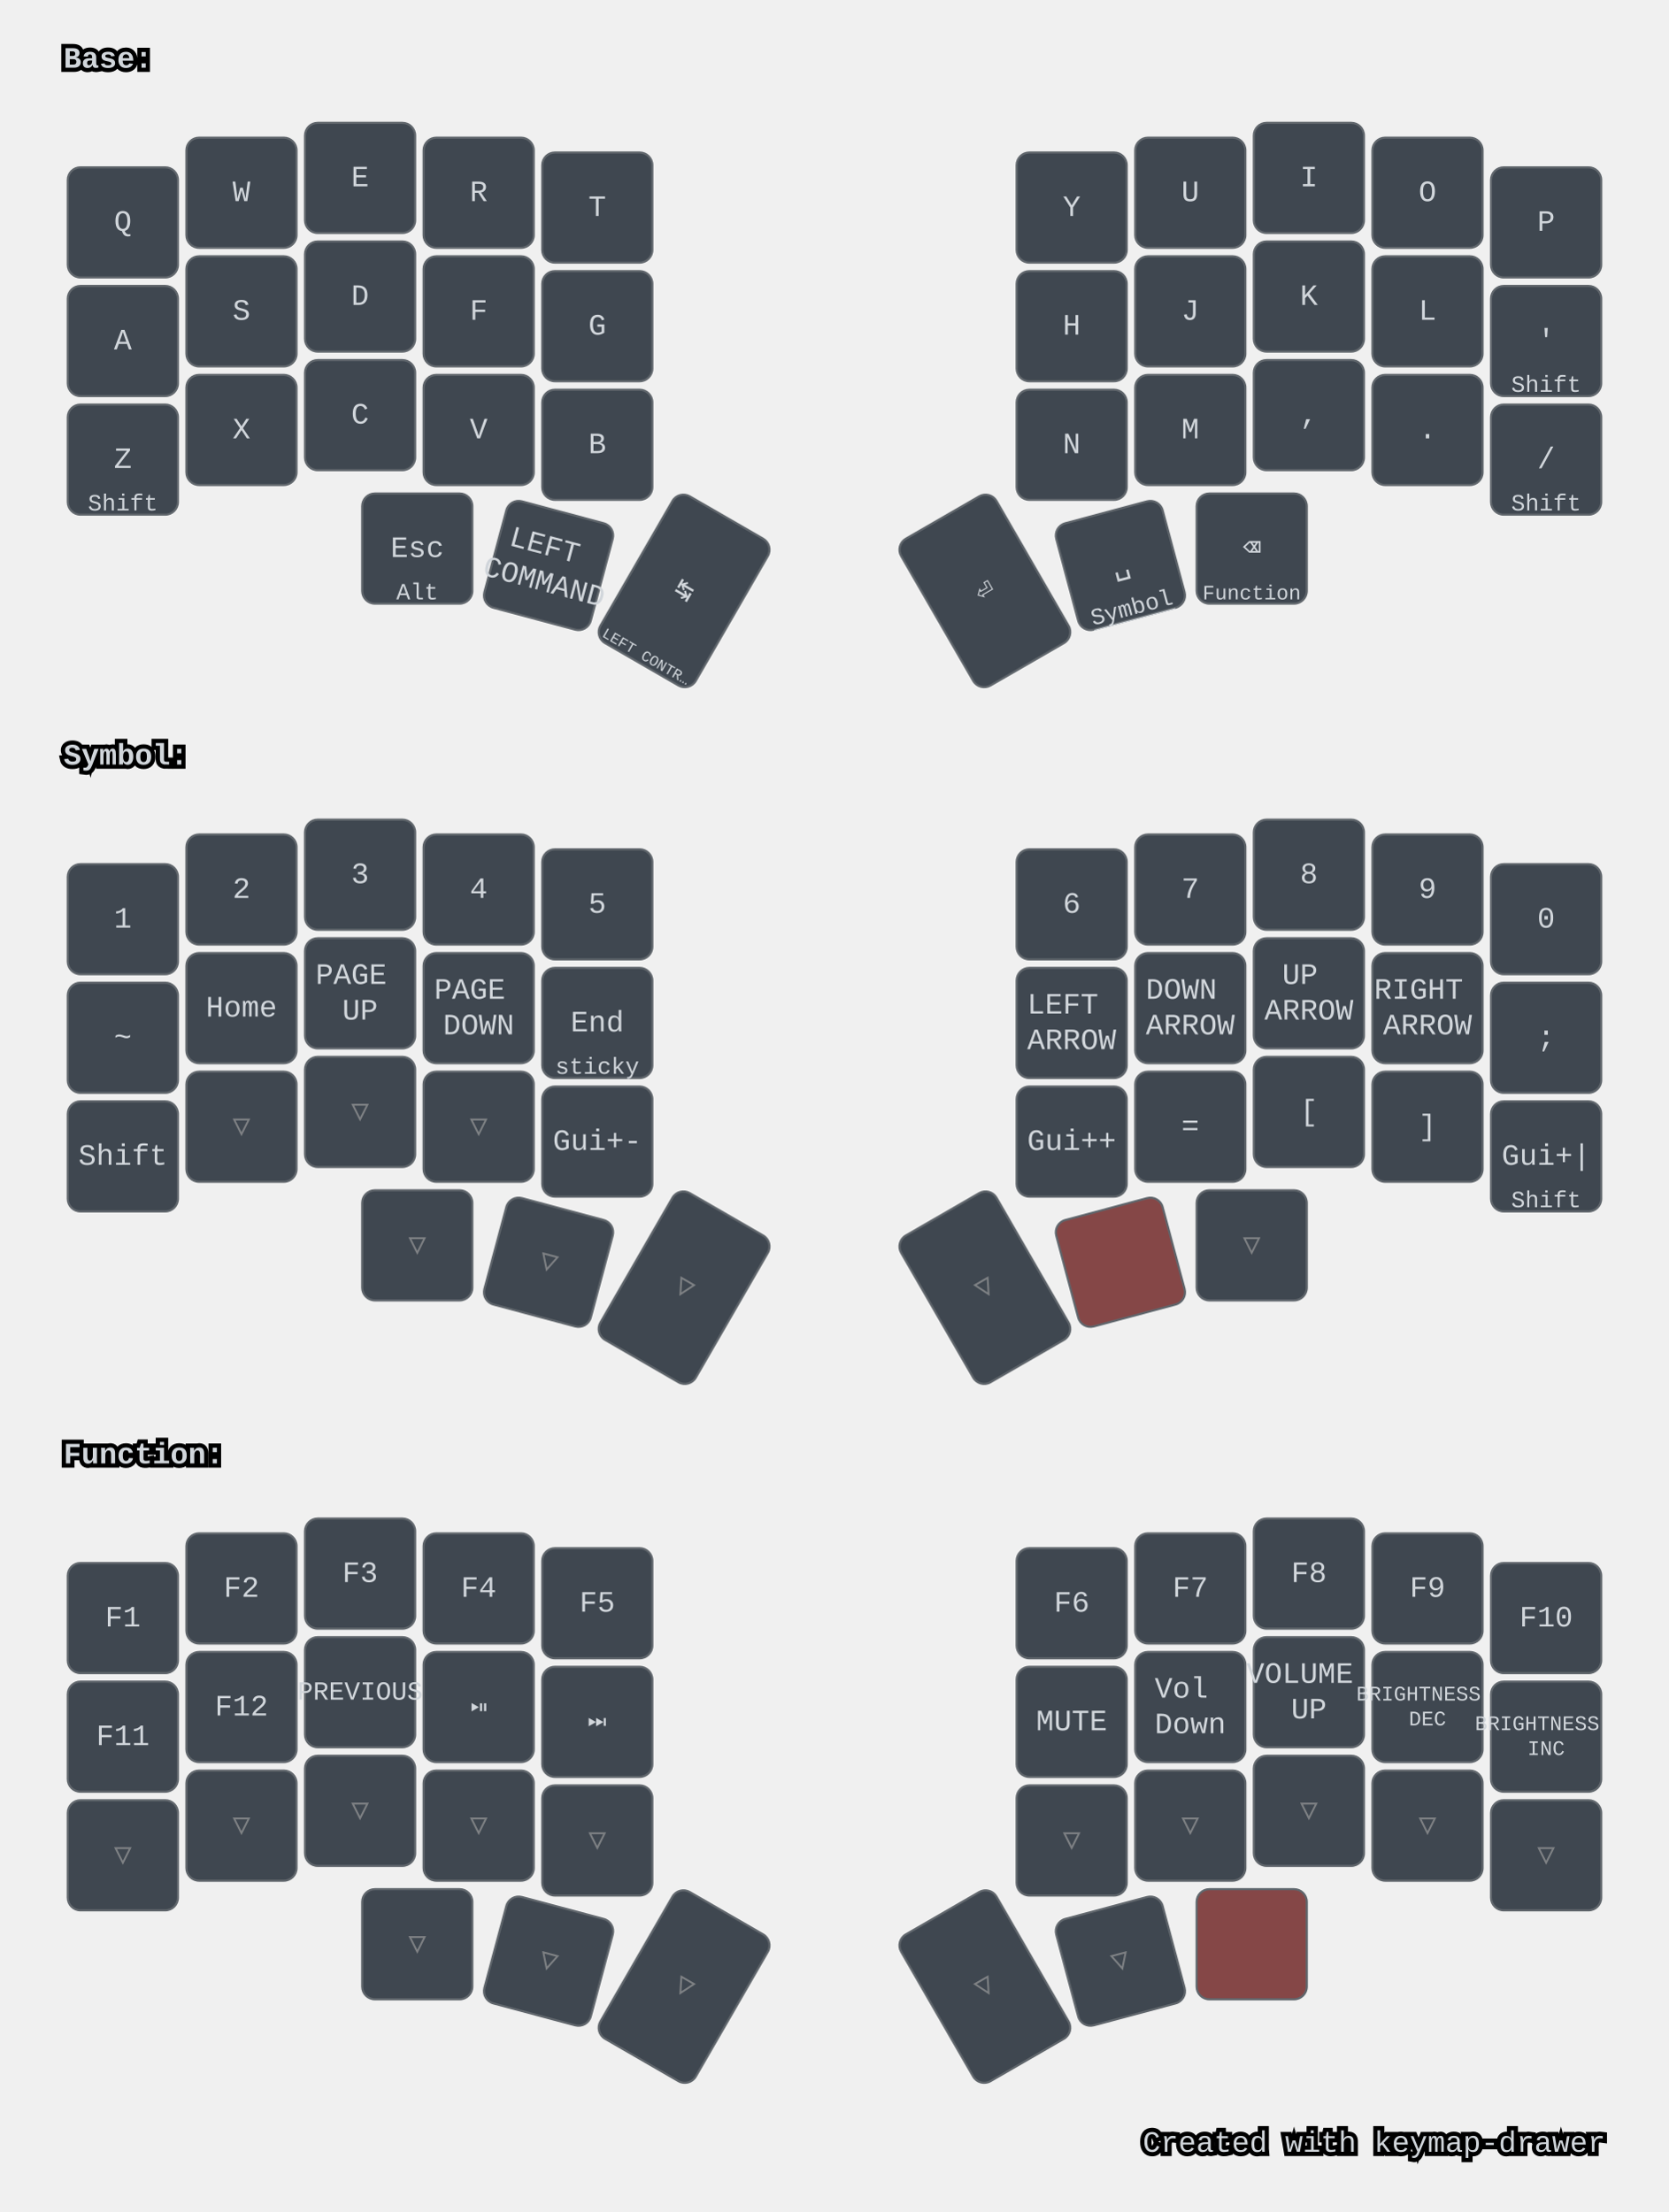
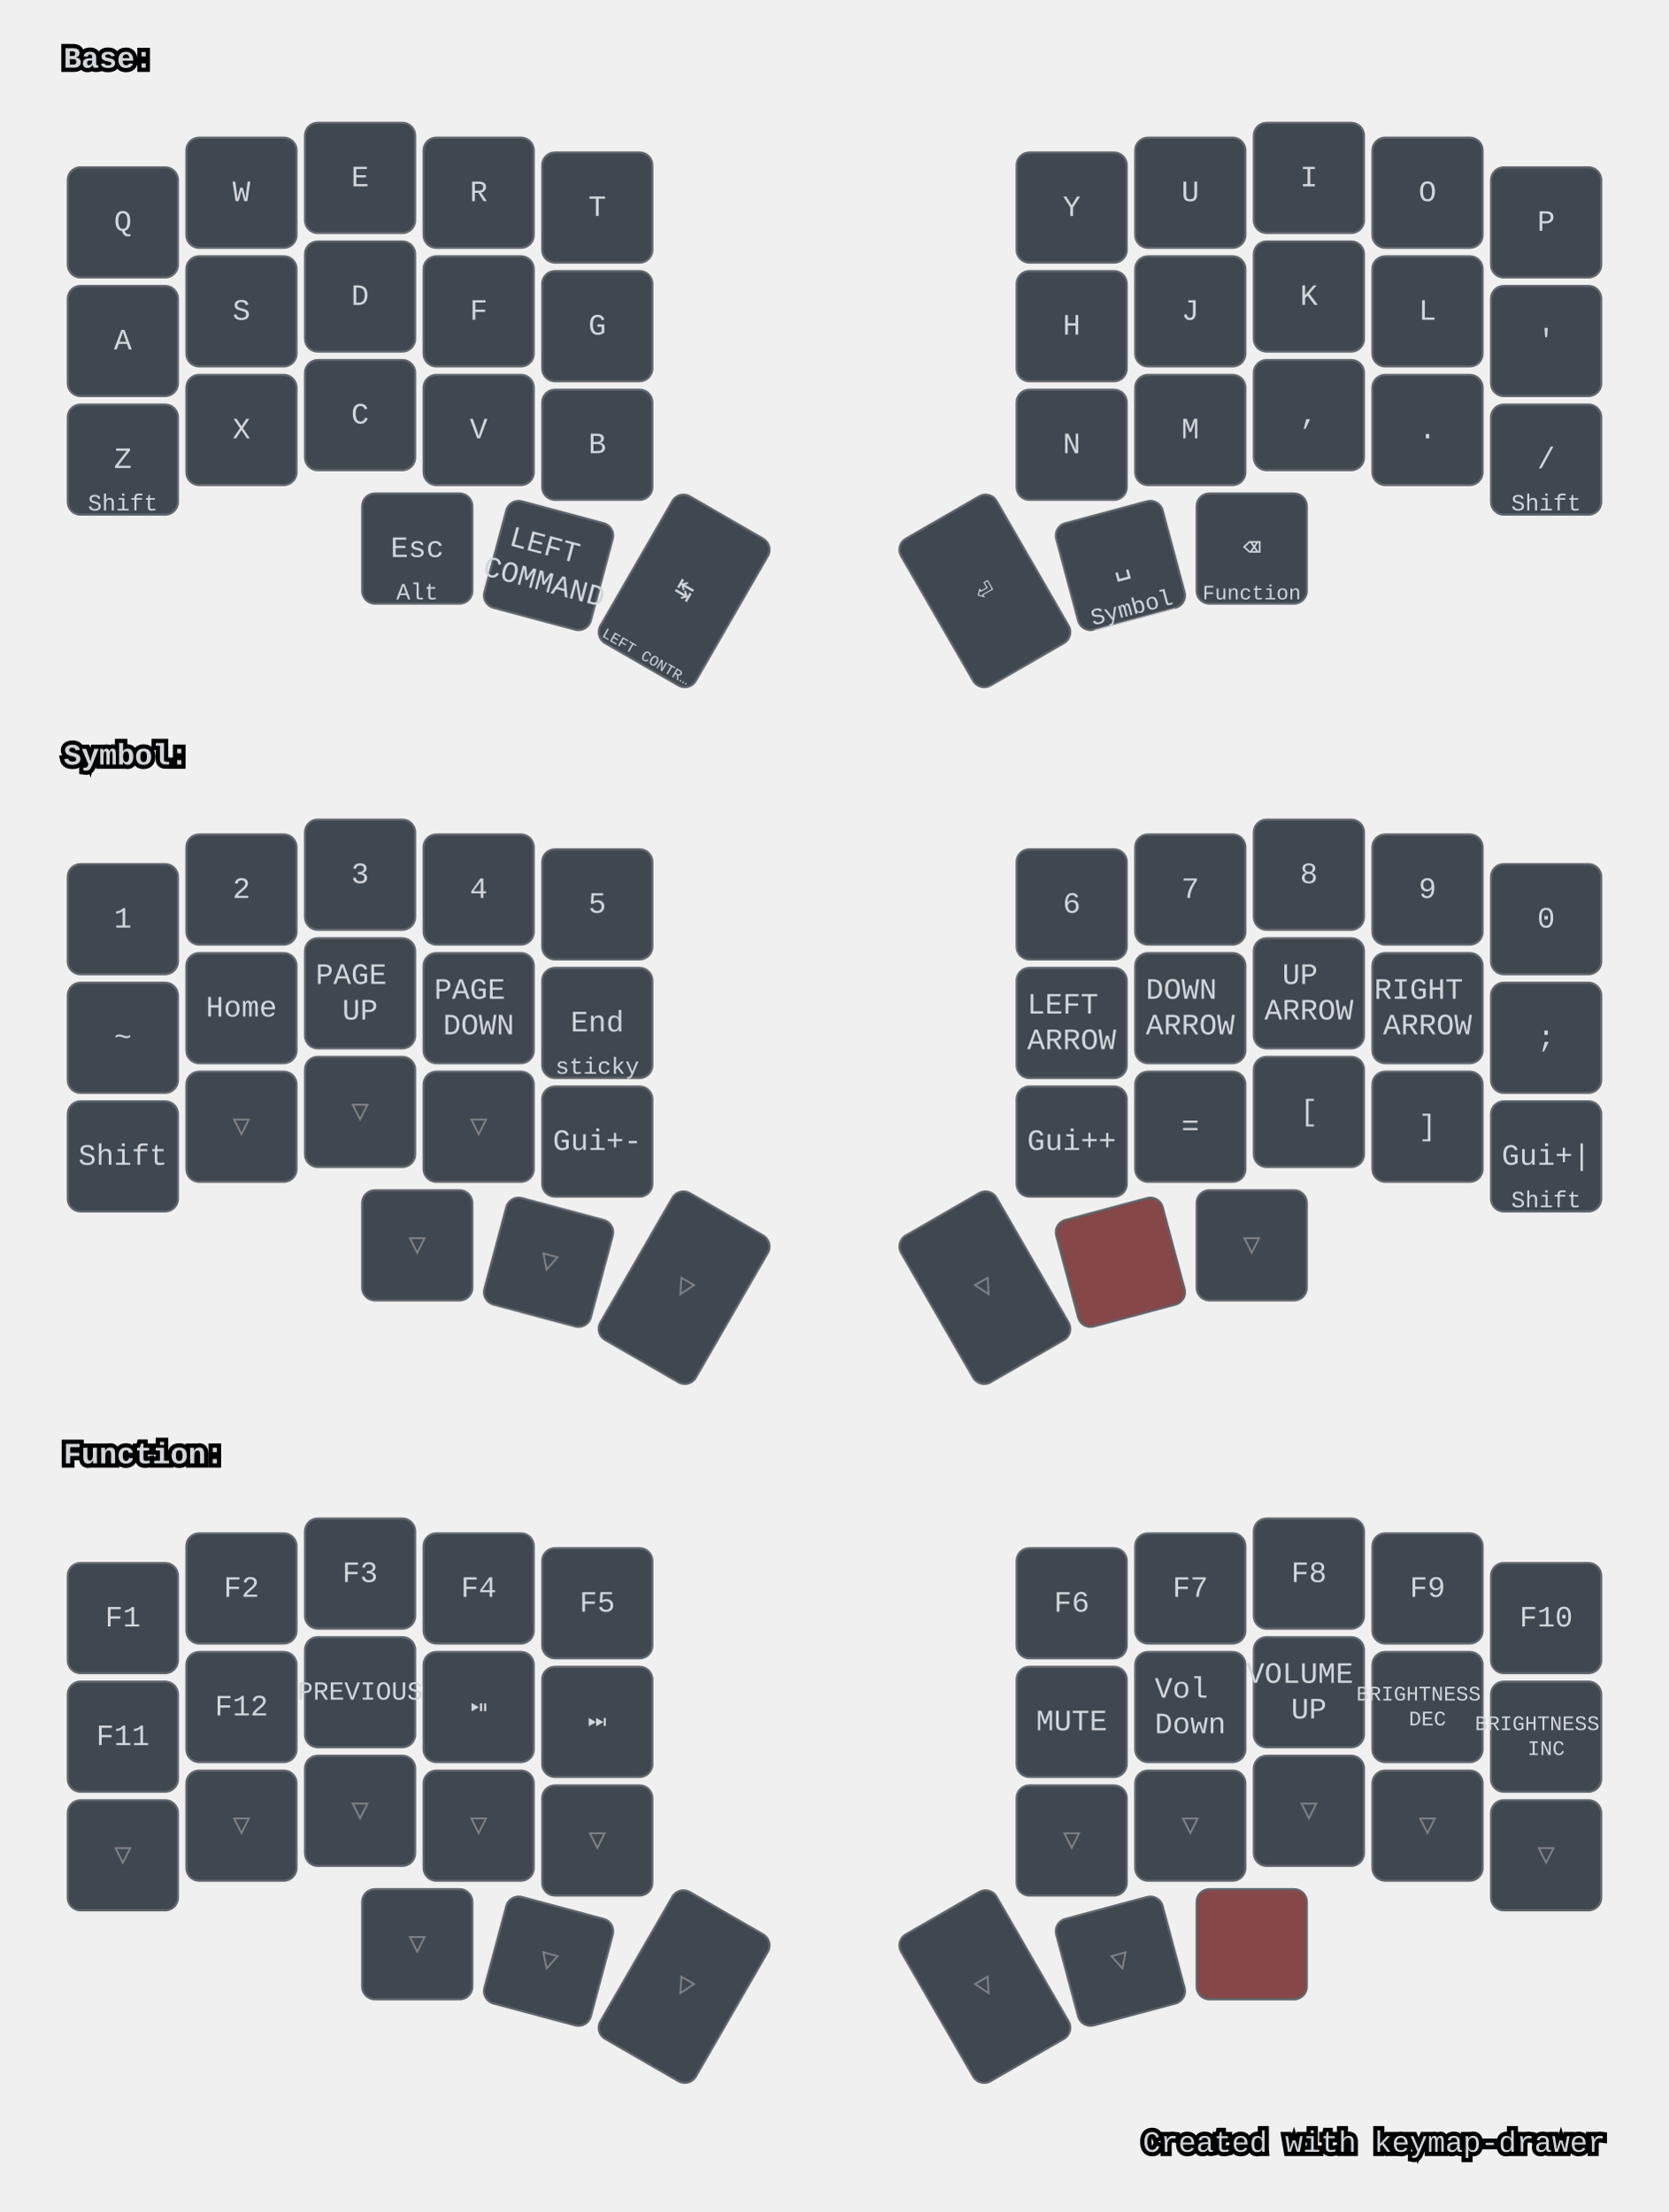
<svg xmlns="http://www.w3.org/2000/svg" width="788" height="1044" viewBox="0 0 788 1044" class="keymap">
  <style>/* inherit to force styles through use tags */
svg path {
    fill: inherit;
}

/* font and background color specifications */
svg.keymap {
    font-family: SFMono-Regular,Consolas,Liberation Mono,Menlo,monospace;
    font-size: 14px;
    font-kerning: normal;
    text-rendering: optimizeLegibility;
    fill: #24292e;
}

/* default key styling */
rect.key {
    fill: #f6f8fa;
}

rect.key, rect.combo {
    stroke: #c9cccf;
    stroke-width: 1;
}

/* default key side styling, only used is draw_key_sides is set */
rect.side {
    filter: brightness(90%);
}

/* color accent for combo boxes */
rect.combo, rect.combo-separate {
    fill: #cdf;
}

/* color accent for held keys */
rect.held, rect.combo.held {
    fill: #fdd;
}

/* color accent for ghost (optional) keys */
rect.ghost, rect.combo.ghost {
    stroke-dasharray: 4, 4;
    stroke-width: 2;
}

text {
    text-anchor: middle;
    dominant-baseline: middle;
}

/* styling for layer labels */
text.label {
    font-weight: bold;
    text-anchor: start;
    stroke: white;
    stroke-width: 4;
    paint-order: stroke;
}

/* styling for optional footer */
text.footer {
    text-anchor: end;
    dominant-baseline: auto;
    stroke: white;
    stroke-width: 4;
    paint-order: stroke;
}

/* styling for combo tap, and key non-tap label text */
text.combo, text.hold, text.shifted, text.left, text.right, text.tl, text.tr, text.bl, text.br {
    font-size: 11px;
}

text.hold, text.bl, text.br {
    text-anchor: middle;
    dominant-baseline: auto;
}

text.shifted, text.tl, text.tr {
    text-anchor: middle;
    dominant-baseline: hanging;
}

text.left, text.tl, text.bl {
    text-anchor: start;
}

text.right, text.tr, text.br {
    text-anchor: end;
}

text.layer-activator {
    text-decoration: underline;
}

/* styling for hold/shifted label text in combo box */
text.combo.hold, text.combo.shifted, text.combo.left, text.combo.right {
    font-size: 8px;
}

/* lighter symbol for transparent keys */
text.trans {
    fill: #7b7e81;
}

/* styling for combo dendrons */
path.combo {
    stroke-width: 1;
    stroke: gray;
    fill: none;
}

/* Start Tabler Icons Cleanup */
/* cannot use height/width with glyphs */
.icon-tabler &gt; path {
    fill: inherit;
    stroke: inherit;
    stroke-width: 2;
}
/* hide tabler's default box */
.icon-tabler &gt; path[stroke="none"][fill="none"] {
    visibility: hidden;
}
/* End Tabler Icons Cleanup */

svg.keymap { fill: #d1d6db; }
rect.key { fill: #3f4750; }
rect.key, rect.combo { stroke: #60666c; }
rect.combo, rect.combo-separate { fill: #1f3d7a; }
rect.held, rect.combo.held { fill: #854747; }
text.label, text.footer { stroke: black; }
text.trans { fill: #7e8184; }
path.combo { stroke: #7f7f7f; }
</style>
  <g transform="translate(30, 0)" class="layer-Base">
    <text x="0" y="28" class="label" id="Base">Base:</text>
    <g transform="translate(0, 56)">
      <g transform="translate(28, 49)" class="key keypos-0">
        <rect rx="6" ry="6" x="-26" y="-26" width="52" height="52" class="key" />
        <text x="0" y="0" class="key tap">Q</text>
      </g>
      <g transform="translate(84, 35)" class="key keypos-1">
        <rect rx="6" ry="6" x="-26" y="-26" width="52" height="52" class="key" />
        <text x="0" y="0" class="key tap">W</text>
      </g>
      <g transform="translate(140, 28)" class="key keypos-2">
        <rect rx="6" ry="6" x="-26" y="-26" width="52" height="52" class="key" />
        <text x="0" y="0" class="key tap">E</text>
      </g>
      <g transform="translate(196, 35)" class="key keypos-3">
        <rect rx="6" ry="6" x="-26" y="-26" width="52" height="52" class="key" />
        <text x="0" y="0" class="key tap">R</text>
      </g>
      <g transform="translate(252, 42)" class="key keypos-4">
        <rect rx="6" ry="6" x="-26" y="-26" width="52" height="52" class="key" />
        <text x="0" y="0" class="key tap">T</text>
      </g>
      <g transform="translate(476, 42)" class="key keypos-5">
        <rect rx="6" ry="6" x="-26" y="-26" width="52" height="52" class="key" />
        <text x="0" y="0" class="key tap">Y</text>
      </g>
      <g transform="translate(532, 35)" class="key keypos-6">
        <rect rx="6" ry="6" x="-26" y="-26" width="52" height="52" class="key" />
        <text x="0" y="0" class="key tap">U</text>
      </g>
      <g transform="translate(588, 28)" class="key keypos-7">
        <rect rx="6" ry="6" x="-26" y="-26" width="52" height="52" class="key" />
        <text x="0" y="0" class="key tap">I</text>
      </g>
      <g transform="translate(644, 35)" class="key keypos-8">
        <rect rx="6" ry="6" x="-26" y="-26" width="52" height="52" class="key" />
        <text x="0" y="0" class="key tap">O</text>
      </g>
      <g transform="translate(700, 49)" class="key keypos-9">
        <rect rx="6" ry="6" x="-26" y="-26" width="52" height="52" class="key" />
        <text x="0" y="0" class="key tap">P</text>
      </g>
      <g transform="translate(28, 105)" class="key keypos-10">
        <rect rx="6" ry="6" x="-26" y="-26" width="52" height="52" class="key" />
        <text x="0" y="0" class="key tap">A</text>
      </g>
      <g transform="translate(84, 91)" class="key keypos-11">
        <rect rx="6" ry="6" x="-26" y="-26" width="52" height="52" class="key" />
        <text x="0" y="0" class="key tap">S</text>
      </g>
      <g transform="translate(140, 84)" class="key keypos-12">
        <rect rx="6" ry="6" x="-26" y="-26" width="52" height="52" class="key" />
        <text x="0" y="0" class="key tap">D</text>
      </g>
      <g transform="translate(196, 91)" class="key keypos-13">
        <rect rx="6" ry="6" x="-26" y="-26" width="52" height="52" class="key" />
        <text x="0" y="0" class="key tap">F</text>
      </g>
      <g transform="translate(252, 98)" class="key keypos-14">
        <rect rx="6" ry="6" x="-26" y="-26" width="52" height="52" class="key" />
        <text x="0" y="0" class="key tap">G</text>
      </g>
      <g transform="translate(476, 98)" class="key keypos-15">
        <rect rx="6" ry="6" x="-26" y="-26" width="52" height="52" class="key" />
        <text x="0" y="0" class="key tap">H</text>
      </g>
      <g transform="translate(532, 91)" class="key keypos-16">
        <rect rx="6" ry="6" x="-26" y="-26" width="52" height="52" class="key" />
        <text x="0" y="0" class="key tap">J</text>
      </g>
      <g transform="translate(588, 84)" class="key keypos-17">
        <rect rx="6" ry="6" x="-26" y="-26" width="52" height="52" class="key" />
        <text x="0" y="0" class="key tap">K</text>
      </g>
      <g transform="translate(644, 91)" class="key keypos-18">
        <rect rx="6" ry="6" x="-26" y="-26" width="52" height="52" class="key" />
        <text x="0" y="0" class="key tap">L</text>
      </g>
      <g transform="translate(700, 105)" class="key keypos-19">
        <rect rx="6" ry="6" x="-26" y="-26" width="52" height="52" class="key" />
        <text x="0" y="0" class="key tap">'</text>
-         <text x="0" y="24" class="key hold">Shift</text>
      </g>
      <g transform="translate(28, 161)" class="key keypos-20">
        <rect rx="6" ry="6" x="-26" y="-26" width="52" height="52" class="key" />
        <text x="0" y="0" class="key tap">Z</text>
        <text x="0" y="24" class="key hold">Shift</text>
      </g>
      <g transform="translate(84, 147)" class="key keypos-21">
        <rect rx="6" ry="6" x="-26" y="-26" width="52" height="52" class="key" />
        <text x="0" y="0" class="key tap">X</text>
      </g>
      <g transform="translate(140, 140)" class="key keypos-22">
        <rect rx="6" ry="6" x="-26" y="-26" width="52" height="52" class="key" />
        <text x="0" y="0" class="key tap">C</text>
      </g>
      <g transform="translate(196, 147)" class="key keypos-23">
        <rect rx="6" ry="6" x="-26" y="-26" width="52" height="52" class="key" />
        <text x="0" y="0" class="key tap">V</text>
      </g>
      <g transform="translate(252, 154)" class="key keypos-24">
        <rect rx="6" ry="6" x="-26" y="-26" width="52" height="52" class="key" />
        <text x="0" y="0" class="key tap">B</text>
      </g>
      <g transform="translate(476, 154)" class="key keypos-25">
        <rect rx="6" ry="6" x="-26" y="-26" width="52" height="52" class="key" />
        <text x="0" y="0" class="key tap">N</text>
      </g>
      <g transform="translate(532, 147)" class="key keypos-26">
        <rect rx="6" ry="6" x="-26" y="-26" width="52" height="52" class="key" />
        <text x="0" y="0" class="key tap">M</text>
      </g>
      <g transform="translate(588, 140)" class="key keypos-27">
        <rect rx="6" ry="6" x="-26" y="-26" width="52" height="52" class="key" />
        <text x="0" y="0" class="key tap">,</text>
      </g>
      <g transform="translate(644, 147)" class="key keypos-28">
        <rect rx="6" ry="6" x="-26" y="-26" width="52" height="52" class="key" />
        <text x="0" y="0" class="key tap">.</text>
      </g>
      <g transform="translate(700, 161)" class="key keypos-29">
        <rect rx="6" ry="6" x="-26" y="-26" width="52" height="52" class="key" />
        <text x="0" y="0" class="key tap">/</text>
        <text x="0" y="24" class="key hold">Shift</text>
      </g>
      <g transform="translate(167, 203)" class="key keypos-30">
        <rect rx="6" ry="6" x="-26" y="-26" width="52" height="52" class="key" />
        <text x="0" y="0" class="key tap">Esc</text>
        <text x="0" y="24" class="key hold">Alt</text>
      </g>
      <g transform="translate(229, 211) rotate(15.0)" class="key keypos-31">
        <rect rx="6" ry="6" x="-26" y="-26" width="52" height="52" class="key" />
        <text x="0" y="0" class="key tap">
          <tspan x="0" dy="-0.6em">LEFT</tspan>
          <tspan x="0" dy="1.2em">COMMAND</tspan>
        </text>
      </g>
      <g transform="translate(293, 223) rotate(30.0)" class="key keypos-32">
        <rect rx="6" ry="6" x="-26" y="-40" width="52" height="80" class="key" />
        <text x="0" y="0" class="key tap">↹</text>
        <text x="0" y="38" class="key hold">
          <tspan style="font-size: 64%">LEFT CONTR…</tspan>
        </text>
      </g>
      <g transform="translate(435, 223) rotate(-30.0)" class="key keypos-33">
        <rect rx="6" ry="6" x="-26" y="-40" width="52" height="80" class="key" />
        <text x="0" y="0" class="key tap">⏎</text>
      </g>
      <g transform="translate(499, 211) rotate(-15.0)" class="key keypos-34">
        <rect rx="6" ry="6" x="-26" y="-26" width="52" height="52" class="key" />
        <text x="0" y="0" class="key tap">␣</text>
        <a href="#Symbol">
          <text x="0" y="24" class="key hold layer-activator">Symbol</text>
        </a>
      </g>
      <g transform="translate(561, 203)" class="key keypos-35">
        <rect rx="6" ry="6" x="-26" y="-26" width="52" height="52" class="key" />
        <text x="0" y="0" class="key tap">⌫</text>
        <a href="#Function">
          <text x="0" y="24" class="key hold layer-activator">
            <tspan style="font-size: 88%">Function</tspan>
          </text>
        </a>
      </g>
    </g>
  </g>
  <g transform="translate(30, 329)" class="layer-Symbol">
    <text x="0" y="28" class="label" id="Symbol">Symbol:</text>
    <g transform="translate(0, 56)">
      <g transform="translate(28, 49)" class="key keypos-0">
        <rect rx="6" ry="6" x="-26" y="-26" width="52" height="52" class="key" />
        <text x="0" y="0" class="key tap">1</text>
      </g>
      <g transform="translate(84, 35)" class="key keypos-1">
        <rect rx="6" ry="6" x="-26" y="-26" width="52" height="52" class="key" />
        <text x="0" y="0" class="key tap">2</text>
      </g>
      <g transform="translate(140, 28)" class="key keypos-2">
        <rect rx="6" ry="6" x="-26" y="-26" width="52" height="52" class="key" />
        <text x="0" y="0" class="key tap">3</text>
      </g>
      <g transform="translate(196, 35)" class="key keypos-3">
        <rect rx="6" ry="6" x="-26" y="-26" width="52" height="52" class="key" />
        <text x="0" y="0" class="key tap">4</text>
      </g>
      <g transform="translate(252, 42)" class="key keypos-4">
        <rect rx="6" ry="6" x="-26" y="-26" width="52" height="52" class="key" />
        <text x="0" y="0" class="key tap">5</text>
      </g>
      <g transform="translate(476, 42)" class="key keypos-5">
        <rect rx="6" ry="6" x="-26" y="-26" width="52" height="52" class="key" />
        <text x="0" y="0" class="key tap">6</text>
      </g>
      <g transform="translate(532, 35)" class="key keypos-6">
        <rect rx="6" ry="6" x="-26" y="-26" width="52" height="52" class="key" />
        <text x="0" y="0" class="key tap">7</text>
      </g>
      <g transform="translate(588, 28)" class="key keypos-7">
        <rect rx="6" ry="6" x="-26" y="-26" width="52" height="52" class="key" />
        <text x="0" y="0" class="key tap">8</text>
      </g>
      <g transform="translate(644, 35)" class="key keypos-8">
        <rect rx="6" ry="6" x="-26" y="-26" width="52" height="52" class="key" />
        <text x="0" y="0" class="key tap">9</text>
      </g>
      <g transform="translate(700, 49)" class="key keypos-9">
        <rect rx="6" ry="6" x="-26" y="-26" width="52" height="52" class="key" />
        <text x="0" y="0" class="key tap">0</text>
      </g>
      <g transform="translate(28, 105)" class="key keypos-10">
        <rect rx="6" ry="6" x="-26" y="-26" width="52" height="52" class="key" />
        <text x="0" y="0" class="key tap">~</text>
      </g>
      <g transform="translate(84, 91)" class="key keypos-11">
        <rect rx="6" ry="6" x="-26" y="-26" width="52" height="52" class="key" />
        <text x="0" y="0" class="key tap">Home</text>
      </g>
      <g transform="translate(140, 84)" class="key keypos-12">
        <rect rx="6" ry="6" x="-26" y="-26" width="52" height="52" class="key" />
        <text x="0" y="0" class="key tap">
          <tspan x="0" dy="-0.6em">PAGE</tspan>
          <tspan x="0" dy="1.2em">UP</tspan>
        </text>
      </g>
      <g transform="translate(196, 91)" class="key keypos-13">
        <rect rx="6" ry="6" x="-26" y="-26" width="52" height="52" class="key" />
        <text x="0" y="0" class="key tap">
          <tspan x="0" dy="-0.6em">PAGE</tspan>
          <tspan x="0" dy="1.2em">DOWN</tspan>
        </text>
      </g>
      <g transform="translate(252, 98)" class="key keypos-14">
        <rect rx="6" ry="6" x="-26" y="-26" width="52" height="52" class="key" />
        <text x="0" y="0" class="key tap">End</text>
        <text x="0" y="24" class="key hold">sticky</text>
      </g>
      <g transform="translate(476, 98)" class="key keypos-15">
        <rect rx="6" ry="6" x="-26" y="-26" width="52" height="52" class="key" />
        <text x="0" y="0" class="key tap">
          <tspan x="0" dy="-0.6em">LEFT</tspan>
          <tspan x="0" dy="1.2em">ARROW</tspan>
        </text>
      </g>
      <g transform="translate(532, 91)" class="key keypos-16">
        <rect rx="6" ry="6" x="-26" y="-26" width="52" height="52" class="key" />
        <text x="0" y="0" class="key tap">
          <tspan x="0" dy="-0.6em">DOWN</tspan>
          <tspan x="0" dy="1.2em">ARROW</tspan>
        </text>
      </g>
      <g transform="translate(588, 84)" class="key keypos-17">
        <rect rx="6" ry="6" x="-26" y="-26" width="52" height="52" class="key" />
        <text x="0" y="0" class="key tap">
          <tspan x="0" dy="-0.6em">UP</tspan>
          <tspan x="0" dy="1.2em">ARROW</tspan>
        </text>
      </g>
      <g transform="translate(644, 91)" class="key keypos-18">
        <rect rx="6" ry="6" x="-26" y="-26" width="52" height="52" class="key" />
        <text x="0" y="0" class="key tap">
          <tspan x="0" dy="-0.6em">RIGHT</tspan>
          <tspan x="0" dy="1.2em">ARROW</tspan>
        </text>
      </g>
      <g transform="translate(700, 105)" class="key keypos-19">
        <rect rx="6" ry="6" x="-26" y="-26" width="52" height="52" class="key" />
        <text x="0" y="0" class="key tap">;</text>
      </g>
      <g transform="translate(28, 161)" class="key keypos-20">
        <rect rx="6" ry="6" x="-26" y="-26" width="52" height="52" class="key" />
        <text x="0" y="0" class="key tap">Shift</text>
      </g>
      <g transform="translate(84, 147)" class="key trans keypos-21">
        <rect rx="6" ry="6" x="-26" y="-26" width="52" height="52" class="key trans" />
        <text x="0" y="0" class="key trans tap">▽</text>
      </g>
      <g transform="translate(140, 140)" class="key trans keypos-22">
        <rect rx="6" ry="6" x="-26" y="-26" width="52" height="52" class="key trans" />
        <text x="0" y="0" class="key trans tap">▽</text>
      </g>
      <g transform="translate(196, 147)" class="key trans keypos-23">
        <rect rx="6" ry="6" x="-26" y="-26" width="52" height="52" class="key trans" />
        <text x="0" y="0" class="key trans tap">▽</text>
      </g>
      <g transform="translate(252, 154)" class="key keypos-24">
        <rect rx="6" ry="6" x="-26" y="-26" width="52" height="52" class="key" />
        <text x="0" y="0" class="key tap">Gui+-</text>
      </g>
      <g transform="translate(476, 154)" class="key keypos-25">
        <rect rx="6" ry="6" x="-26" y="-26" width="52" height="52" class="key" />
        <text x="0" y="0" class="key tap">Gui++</text>
      </g>
      <g transform="translate(532, 147)" class="key keypos-26">
        <rect rx="6" ry="6" x="-26" y="-26" width="52" height="52" class="key" />
        <text x="0" y="0" class="key tap">=</text>
      </g>
      <g transform="translate(588, 140)" class="key keypos-27">
        <rect rx="6" ry="6" x="-26" y="-26" width="52" height="52" class="key" />
        <text x="0" y="0" class="key tap">[</text>
      </g>
      <g transform="translate(644, 147)" class="key keypos-28">
        <rect rx="6" ry="6" x="-26" y="-26" width="52" height="52" class="key" />
        <text x="0" y="0" class="key tap">]</text>
      </g>
      <g transform="translate(700, 161)" class="key keypos-29">
        <rect rx="6" ry="6" x="-26" y="-26" width="52" height="52" class="key" />
        <text x="0" y="0" class="key tap">Gui+|</text>
        <text x="0" y="24" class="key hold">Shift</text>
      </g>
      <g transform="translate(167, 203)" class="key trans keypos-30">
        <rect rx="6" ry="6" x="-26" y="-26" width="52" height="52" class="key trans" />
        <text x="0" y="0" class="key trans tap">▽</text>
      </g>
      <g transform="translate(229, 211) rotate(15.0)" class="key trans keypos-31">
        <rect rx="6" ry="6" x="-26" y="-26" width="52" height="52" class="key trans" />
        <text x="0" y="0" class="key trans tap">▽</text>
      </g>
      <g transform="translate(293, 223) rotate(30.0)" class="key trans keypos-32">
        <rect rx="6" ry="6" x="-26" y="-40" width="52" height="80" class="key trans" />
        <text x="0" y="0" class="key trans tap">▽</text>
      </g>
      <g transform="translate(435, 223) rotate(-30.0)" class="key trans keypos-33">
        <rect rx="6" ry="6" x="-26" y="-40" width="52" height="80" class="key trans" />
        <text x="0" y="0" class="key trans tap">▽</text>
      </g>
      <g transform="translate(499, 211) rotate(-15.0)" class="key held keypos-34">
        <rect rx="6" ry="6" x="-26" y="-26" width="52" height="52" class="key held" />
      </g>
      <g transform="translate(561, 203)" class="key trans keypos-35">
        <rect rx="6" ry="6" x="-26" y="-26" width="52" height="52" class="key trans" />
        <text x="0" y="0" class="key trans tap">▽</text>
      </g>
    </g>
  </g>
  <g transform="translate(30, 659)" class="layer-Function">
    <text x="0" y="28" class="label" id="Function">Function:</text>
    <g transform="translate(0, 56)">
      <g transform="translate(28, 49)" class="key keypos-0">
        <rect rx="6" ry="6" x="-26" y="-26" width="52" height="52" class="key" />
        <text x="0" y="0" class="key tap">F1</text>
      </g>
      <g transform="translate(84, 35)" class="key keypos-1">
        <rect rx="6" ry="6" x="-26" y="-26" width="52" height="52" class="key" />
        <text x="0" y="0" class="key tap">F2</text>
      </g>
      <g transform="translate(140, 28)" class="key keypos-2">
        <rect rx="6" ry="6" x="-26" y="-26" width="52" height="52" class="key" />
        <text x="0" y="0" class="key tap">F3</text>
      </g>
      <g transform="translate(196, 35)" class="key keypos-3">
        <rect rx="6" ry="6" x="-26" y="-26" width="52" height="52" class="key" />
        <text x="0" y="0" class="key tap">F4</text>
      </g>
      <g transform="translate(252, 42)" class="key keypos-4">
        <rect rx="6" ry="6" x="-26" y="-26" width="52" height="52" class="key" />
        <text x="0" y="0" class="key tap">F5</text>
      </g>
      <g transform="translate(476, 42)" class="key keypos-5">
        <rect rx="6" ry="6" x="-26" y="-26" width="52" height="52" class="key" />
        <text x="0" y="0" class="key tap">F6</text>
      </g>
      <g transform="translate(532, 35)" class="key keypos-6">
        <rect rx="6" ry="6" x="-26" y="-26" width="52" height="52" class="key" />
        <text x="0" y="0" class="key tap">F7</text>
      </g>
      <g transform="translate(588, 28)" class="key keypos-7">
        <rect rx="6" ry="6" x="-26" y="-26" width="52" height="52" class="key" />
        <text x="0" y="0" class="key tap">F8</text>
      </g>
      <g transform="translate(644, 35)" class="key keypos-8">
        <rect rx="6" ry="6" x="-26" y="-26" width="52" height="52" class="key" />
        <text x="0" y="0" class="key tap">F9</text>
      </g>
      <g transform="translate(700, 49)" class="key keypos-9">
        <rect rx="6" ry="6" x="-26" y="-26" width="52" height="52" class="key" />
        <text x="0" y="0" class="key tap">F10</text>
      </g>
      <g transform="translate(28, 105)" class="key keypos-10">
        <rect rx="6" ry="6" x="-26" y="-26" width="52" height="52" class="key" />
        <text x="0" y="0" class="key tap">F11</text>
      </g>
      <g transform="translate(84, 91)" class="key keypos-11">
        <rect rx="6" ry="6" x="-26" y="-26" width="52" height="52" class="key" />
        <text x="0" y="0" class="key tap">F12</text>
      </g>
      <g transform="translate(140, 84)" class="key keypos-12">
        <rect rx="6" ry="6" x="-26" y="-26" width="52" height="52" class="key" />
        <text x="0" y="0" class="key tap">
          <tspan style="font-size: 88%">PREVIOUS</tspan>
        </text>
      </g>
      <g transform="translate(196, 91)" class="key keypos-13">
        <rect rx="6" ry="6" x="-26" y="-26" width="52" height="52" class="key" />
        <text x="0" y="0" class="key tap">⏯</text>
      </g>
      <g transform="translate(252, 98)" class="key keypos-14">
        <rect rx="6" ry="6" x="-26" y="-26" width="52" height="52" class="key" />
        <text x="0" y="0" class="key tap">⏭</text>
      </g>
      <g transform="translate(476, 98)" class="key keypos-15">
        <rect rx="6" ry="6" x="-26" y="-26" width="52" height="52" class="key" />
        <text x="0" y="0" class="key tap">MUTE</text>
      </g>
      <g transform="translate(532, 91)" class="key keypos-16">
        <rect rx="6" ry="6" x="-26" y="-26" width="52" height="52" class="key" />
        <text x="0" y="0" class="key tap">
          <tspan x="0" dy="-0.6em">Vol</tspan>
          <tspan x="0" dy="1.2em">Down</tspan>
        </text>
      </g>
      <g transform="translate(588, 84)" class="key keypos-17">
        <rect rx="6" ry="6" x="-26" y="-26" width="52" height="52" class="key" />
        <text x="0" y="0" class="key tap">
          <tspan x="0" dy="-0.6em">VOLUME</tspan>
          <tspan x="0" dy="1.2em">UP</tspan>
        </text>
      </g>
      <g transform="translate(644, 91)" class="key keypos-18">
        <rect rx="6" ry="6" x="-26" y="-26" width="52" height="52" class="key" />
        <text x="0" y="0" class="key tap">
          <tspan x="0" dy="-0.6em" style="font-size: 70%">BRIGHTNESS</tspan>
          <tspan x="0" dy="1.2em" style="font-size: 70%">DEC</tspan>
        </text>
      </g>
      <g transform="translate(700, 105)" class="key keypos-19">
        <rect rx="6" ry="6" x="-26" y="-26" width="52" height="52" class="key" />
        <text x="0" y="0" class="key tap">
          <tspan x="0" dy="-0.6em" style="font-size: 70%">BRIGHTNESS</tspan>
          <tspan x="0" dy="1.2em" style="font-size: 70%">INC</tspan>
        </text>
      </g>
      <g transform="translate(28, 161)" class="key trans keypos-20">
        <rect rx="6" ry="6" x="-26" y="-26" width="52" height="52" class="key trans" />
        <text x="0" y="0" class="key trans tap">▽</text>
      </g>
      <g transform="translate(84, 147)" class="key trans keypos-21">
        <rect rx="6" ry="6" x="-26" y="-26" width="52" height="52" class="key trans" />
        <text x="0" y="0" class="key trans tap">▽</text>
      </g>
      <g transform="translate(140, 140)" class="key trans keypos-22">
        <rect rx="6" ry="6" x="-26" y="-26" width="52" height="52" class="key trans" />
        <text x="0" y="0" class="key trans tap">▽</text>
      </g>
      <g transform="translate(196, 147)" class="key trans keypos-23">
        <rect rx="6" ry="6" x="-26" y="-26" width="52" height="52" class="key trans" />
        <text x="0" y="0" class="key trans tap">▽</text>
      </g>
      <g transform="translate(252, 154)" class="key trans keypos-24">
        <rect rx="6" ry="6" x="-26" y="-26" width="52" height="52" class="key trans" />
        <text x="0" y="0" class="key trans tap">▽</text>
      </g>
      <g transform="translate(476, 154)" class="key trans keypos-25">
        <rect rx="6" ry="6" x="-26" y="-26" width="52" height="52" class="key trans" />
        <text x="0" y="0" class="key trans tap">▽</text>
      </g>
      <g transform="translate(532, 147)" class="key trans keypos-26">
        <rect rx="6" ry="6" x="-26" y="-26" width="52" height="52" class="key trans" />
        <text x="0" y="0" class="key trans tap">▽</text>
      </g>
      <g transform="translate(588, 140)" class="key trans keypos-27">
        <rect rx="6" ry="6" x="-26" y="-26" width="52" height="52" class="key trans" />
        <text x="0" y="0" class="key trans tap">▽</text>
      </g>
      <g transform="translate(644, 147)" class="key trans keypos-28">
        <rect rx="6" ry="6" x="-26" y="-26" width="52" height="52" class="key trans" />
        <text x="0" y="0" class="key trans tap">▽</text>
      </g>
      <g transform="translate(700, 161)" class="key trans keypos-29">
        <rect rx="6" ry="6" x="-26" y="-26" width="52" height="52" class="key trans" />
        <text x="0" y="0" class="key trans tap">▽</text>
      </g>
      <g transform="translate(167, 203)" class="key trans keypos-30">
        <rect rx="6" ry="6" x="-26" y="-26" width="52" height="52" class="key trans" />
        <text x="0" y="0" class="key trans tap">▽</text>
      </g>
      <g transform="translate(229, 211) rotate(15.0)" class="key trans keypos-31">
        <rect rx="6" ry="6" x="-26" y="-26" width="52" height="52" class="key trans" />
        <text x="0" y="0" class="key trans tap">▽</text>
      </g>
      <g transform="translate(293, 223) rotate(30.0)" class="key trans keypos-32">
        <rect rx="6" ry="6" x="-26" y="-40" width="52" height="80" class="key trans" />
        <text x="0" y="0" class="key trans tap">▽</text>
      </g>
      <g transform="translate(435, 223) rotate(-30.0)" class="key trans keypos-33">
        <rect rx="6" ry="6" x="-26" y="-40" width="52" height="80" class="key trans" />
        <text x="0" y="0" class="key trans tap">▽</text>
      </g>
      <g transform="translate(499, 211) rotate(-15.0)" class="key trans keypos-34">
        <rect rx="6" ry="6" x="-26" y="-26" width="52" height="52" class="key trans" />
        <text x="0" y="0" class="key trans tap">▽</text>
      </g>
      <g transform="translate(561, 203)" class="key held keypos-35">
        <rect rx="6" ry="6" x="-26" y="-26" width="52" height="52" class="key held" />
      </g>
    </g>
  </g>
  <text x="758.0" y="1016.0" class="footer">Created with <a href="https://github.com/caksoylar/keymap-drawer">keymap-drawer</a>
  </text>
</svg>
